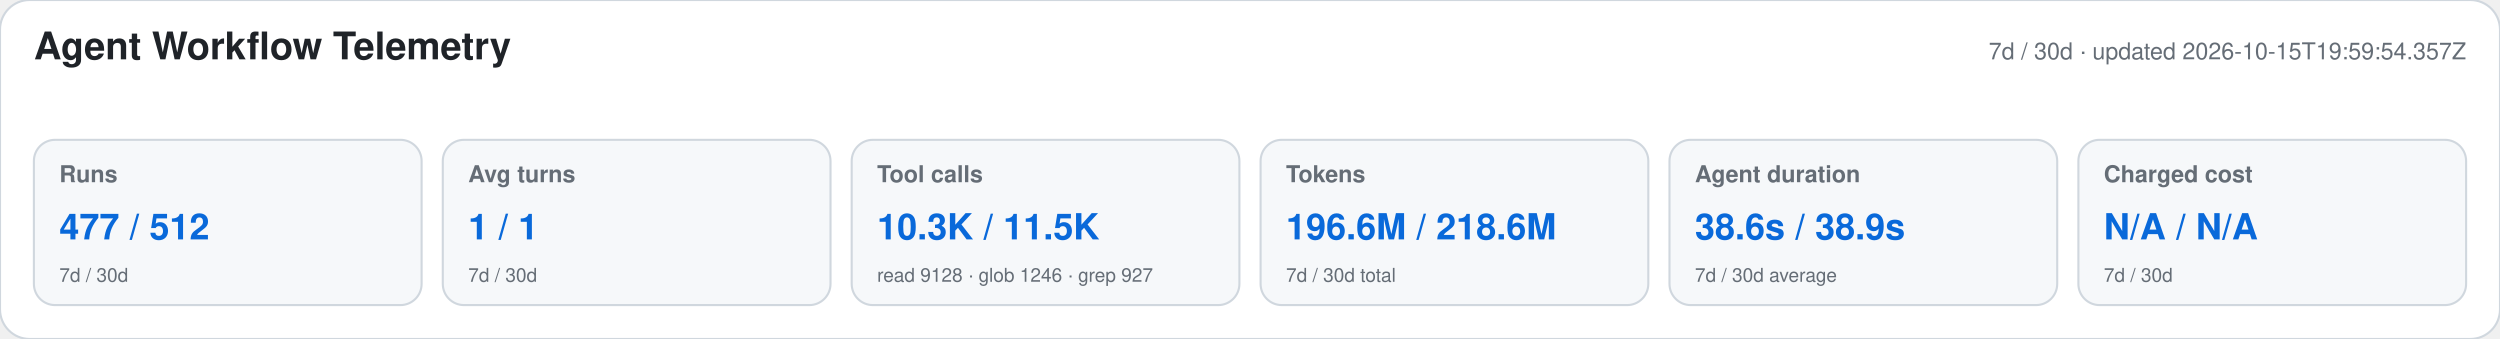
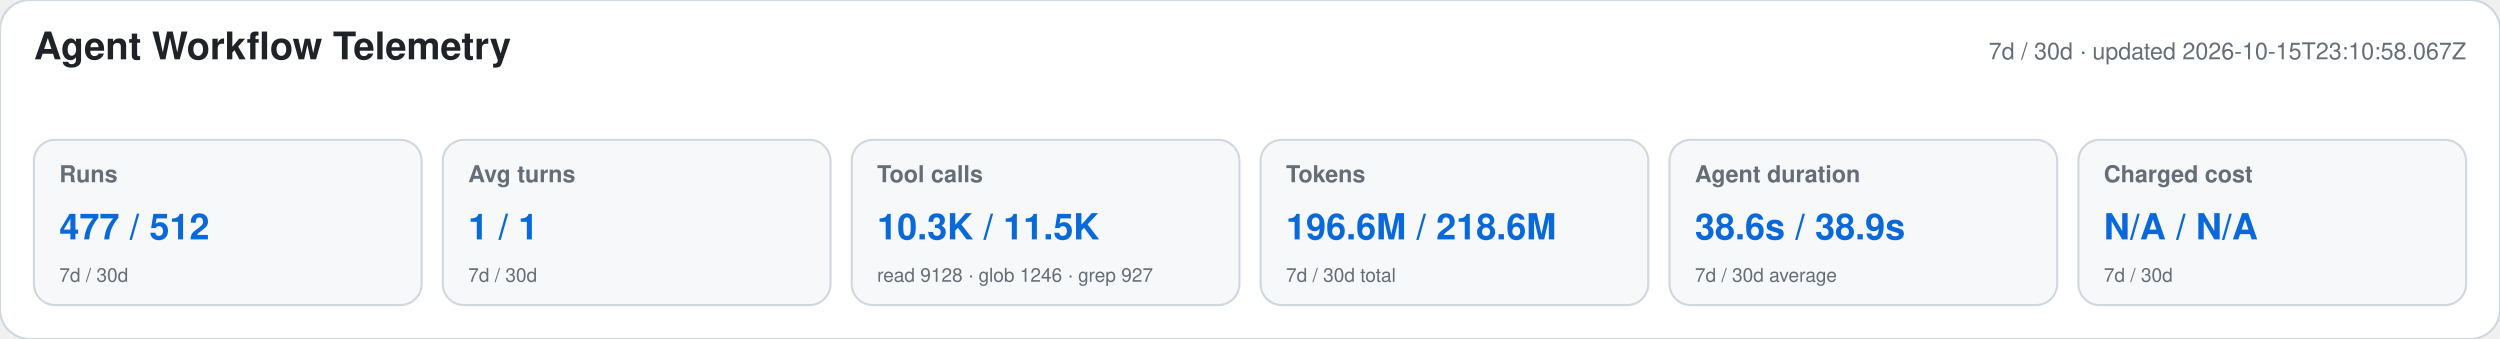
<svg xmlns="http://www.w3.org/2000/svg" width="1180" height="160" viewBox="0 0 1180 160" role="img" aria-labelledby="title desc">
  <style>text{font-family:-apple-system,BlinkMacSystemFont,"Segoe UI",Helvetica,Arial,sans-serif}.heading{font-size:18px;font-weight:650;fill:#1f2328}.meta,.label,.secondary{fill:#656d76}.meta,.label{font-size:11px}.label{font-weight:600}.primary{font-size:17px;font-weight:700;fill:#0969da}.secondary{font-size:9px}</style>
  <rect width="1180" height="160" rx="14" fill="#ffffff" stroke="#d0d7de" />
  <text x="16" y="28" class="heading">Agent Workflow Telemetry</text>
-   <text x="1164" y="28" text-anchor="end" class="meta">7d / 30d · updated 2026-10-15T19:59:54.357Z</text>
+   <text x="1164" y="28" text-anchor="end" class="meta">7d / 30d · updated 2026-10-15T23:10:58.067Z</text>
  <g>
    <rect x="16" y="66" width="183" height="78" rx="10" fill="#f6f8fa" stroke="#d0d7de" />
    <text x="28" y="86" class="label">Runs</text>
    <text x="28" y="113" class="primary">477 / 512</text>
    <text x="28" y="133" class="secondary">7d / 30d</text>
  </g>
  <g>
    <rect x="209" y="66" width="183" height="78" rx="10" fill="#f6f8fa" stroke="#d0d7de" />
    <text x="221" y="86" class="label">Avg turns</text>
    <text x="221" y="113" class="primary">1 / 1</text>
    <text x="221" y="133" class="secondary">7d / 30d</text>
  </g>
  <g>
    <rect x="402" y="66" width="183" height="78" rx="10" fill="#f6f8fa" stroke="#d0d7de" />
    <text x="414" y="86" class="label">Tool calls</text>
    <text x="414" y="113" class="primary">10.3K / 11.5K</text>
    <text x="414" y="133" class="secondary">read 9128 · glob 1246 · grep 927</text>
  </g>
  <g>
    <rect x="595" y="66" width="183" height="78" rx="10" fill="#f6f8fa" stroke="#d0d7de" />
    <text x="607" y="86" class="label">Tokens</text>
    <text x="607" y="113" class="primary">196.6M / 218.6M</text>
    <text x="607" y="133" class="secondary">7d / 30d total</text>
  </g>
  <g>
    <rect x="788" y="66" width="183" height="78" rx="10" fill="#f6f8fa" stroke="#d0d7de" />
    <text x="800" y="86" class="label">Agent duration</text>
    <text x="800" y="113" class="primary">38.6s / 38.9s</text>
    <text x="800" y="133" class="secondary">7d / 30d average</text>
  </g>
  <g>
    <rect x="981" y="66" width="183" height="78" rx="10" fill="#f6f8fa" stroke="#d0d7de" />
    <text x="993" y="86" class="label">Charged cost</text>
    <text x="993" y="113" class="primary">N/A / N/A</text>
    <text x="993" y="133" class="secondary">7d / 30d</text>
  </g>
</svg>
